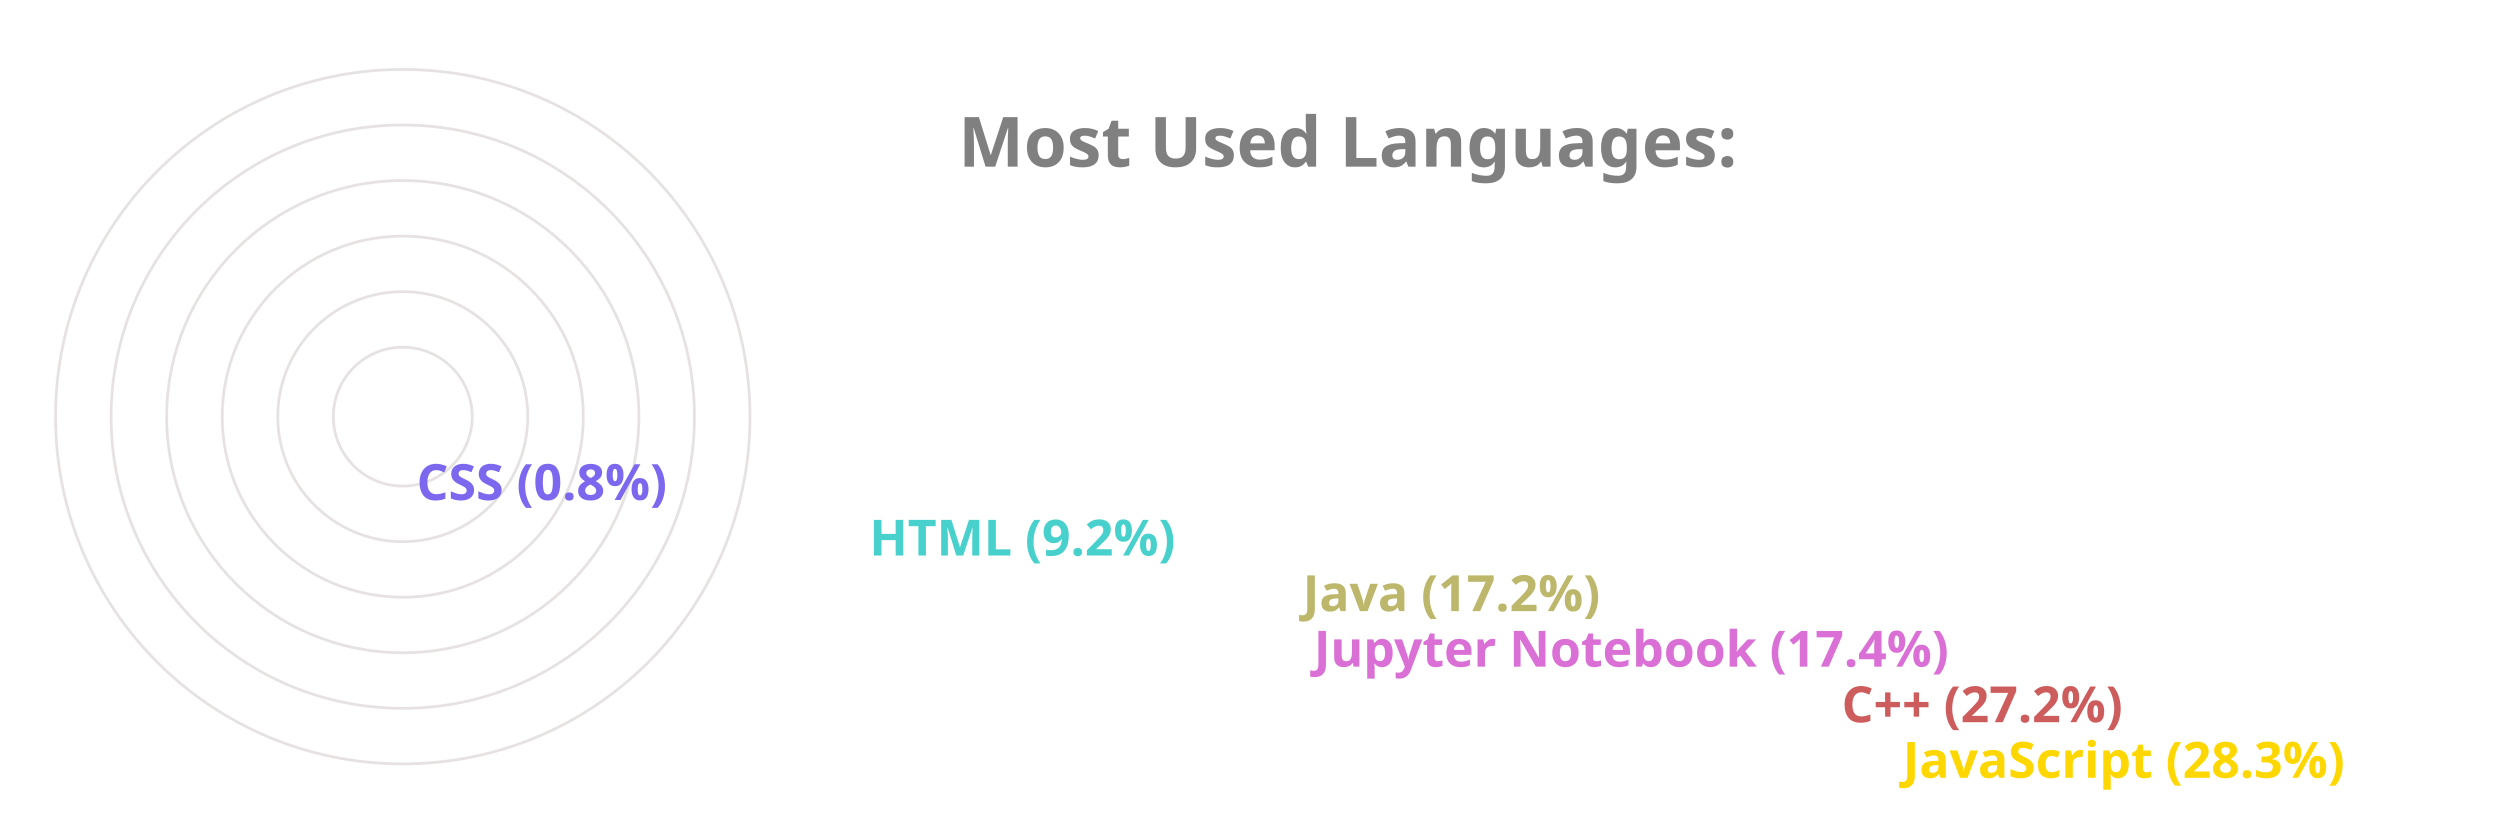
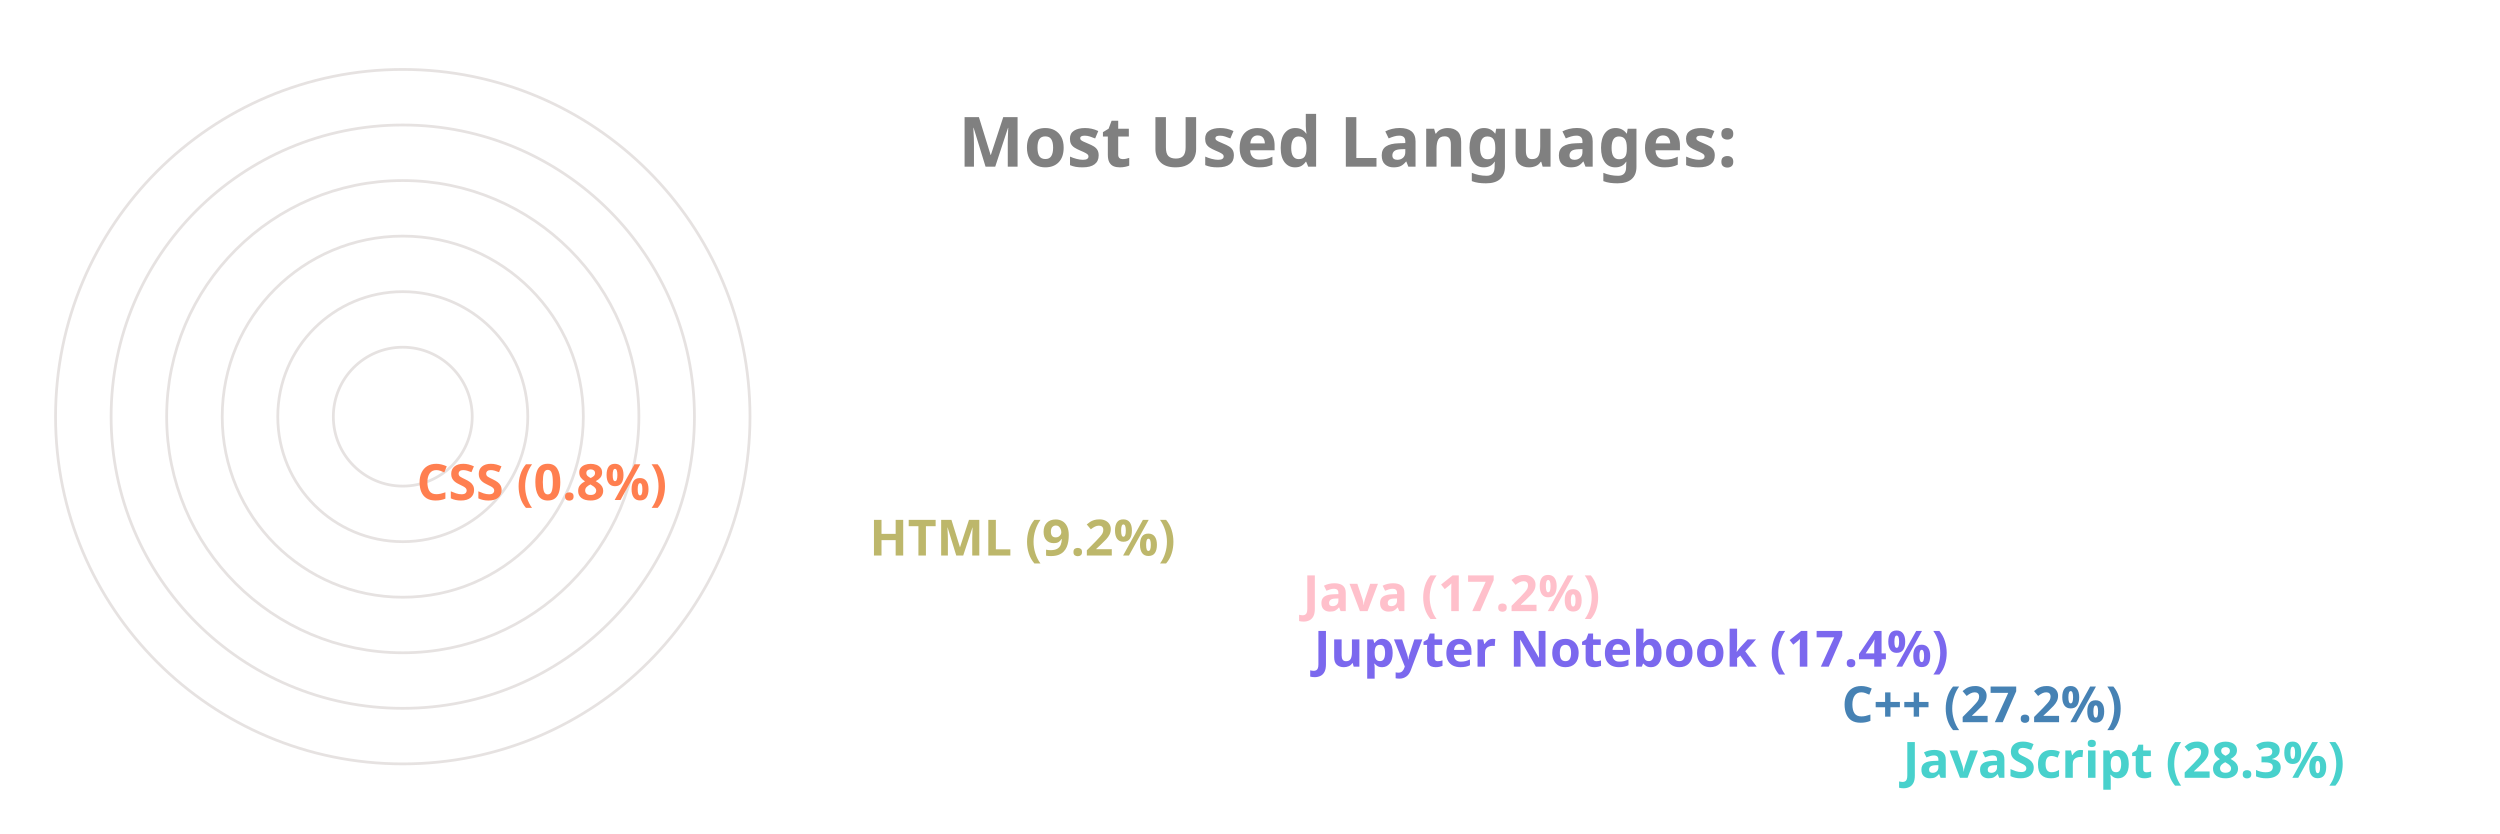
<svg xmlns="http://www.w3.org/2000/svg" viewBox="0 0 650 300" height="200px" width="600px">
  <style>
		.label {
			font: bold 25px sans-serif;
			color: #404040;
			-webkit-text-stroke: 1px white;
	  	}
		.name {
			font: bold 18px sans-serif;
			color: #404040;
	  	}

		.line {
			stroke-dasharray: 1000;
			stroke-dashoffset: 1000;
			animation: dash 3.5s ease-in-out forwards;	
			animation-iteration-count: infinite;
			animation-direction: alternate-reverse;
		}

		.path {
			stroke-dasharray: 1000;
			stroke-dashoffset: 1000;
			animation: dash 3.5s ease-in-out forwards;	
			animation-iteration-count: infinite;
			animation-direction: alternate-reverse;
		}
		  
		@keyframes dash {
			to {
				stroke-dashoffset: 0;
			}
		}

	</style>
  <g stroke="#E6E2E1" fill="none" stroke-width="1">
    <circle cx="20" cy="150" r="125" />
    <circle cx="20" cy="150" r="105" />
    <circle cx="20" cy="150" r="85" />
    <circle cx="20" cy="150" r="65" />
    <circle cx="20" cy="150" r="45" />
    <circle cx="20" cy="150" r="25" />
  </g>
  <g fill="none" stroke-width="20" class="line">
-     <line x2="550" y2="275" x1="20" y1="275" stroke="Gold" />
-     <line x2="528" y2="255" x1="20" y1="255" stroke="IndianRed" />
-     <line x2="338" y2="235" x1="20" y1="235" stroke="Orchid" />
-     <line x2="334" y2="215" x1="20" y1="215" stroke="DarkKhaki" />
-     <line x2="178" y2="195" x1="20" y1="195" stroke="MediumTurquoise" />
-     <line x2="15" y2="175" x1="20" y1="175" stroke="MediumSlateBlue" />
+     <line x2="550" y2="275" x1="20" y1="275" stroke="MediumTurquoise" />
+     <line x2="528" y2="255" x1="20" y1="255" stroke="SteelBlue" />
+     <line x2="338" y2="235" x1="20" y1="235" stroke="MediumSlateBlue" />
+     <line x2="334" y2="215" x1="20" y1="215" stroke="Pink" />
+     <line x2="178" y2="195" x1="20" y1="195" stroke="DarkKhaki" />
+     <line x2="15" y2="175" x1="20" y1="175" stroke="Coral" />
  </g>
  <g fill="none" stroke-width="20" stroke-linecap="round" class="path">
-     <path d="M 20 275 A 125 125 45 0 1 -90 91" stroke="Gold" />
-     <path d="M 20 255 A 105 105 45 0 1 -73 102" stroke="IndianRed" />
-     <path d="M 20 235 A 85 85 45 0 1 -61 125" stroke="Orchid" />
-     <path d="M 20 215 A 65 65 45 0 1 -42 130" stroke="DarkKhaki" />
-     <path d="M 20 195 A 45 45 45 0 1 -24 142" stroke="MediumTurquoise" />
-     <path d="M 20 175 A 25 25 45 0 1 -4 149" stroke="MediumSlateBlue" />
+     <path d="M 20 275 A 125 125 45 0 1 -90 91" stroke="MediumTurquoise" />
+     <path d="M 20 255 A 105 105 45 0 1 -73 102" stroke="SteelBlue" />
+     <path d="M 20 235 A 85 85 45 0 1 -61 125" stroke="MediumSlateBlue" />
+     <path d="M 20 215 A 65 65 45 0 1 -42 130" stroke="Pink" />
+     <path d="M 20 195 A 45 45 45 0 1 -24 142" stroke="DarkKhaki" />
+     <path d="M 20 175 A 25 25 45 0 1 -4 149" stroke="Coral" />
  </g>
  <g class="name">
-     <text x="560" y="280" fill="Gold">JavaScript (28.3%)</text>
-     <text x="538" y="260" fill="IndianRed">C++ (27.2%)</text>
-     <text x="348" y="240" fill="Orchid">Jupyter Notebook (17.4%)</text>
-     <text x="344" y="220" fill="DarkKhaki">Java (17.2%)</text>
-     <text x="188" y="200" fill="MediumTurquoise">HTML (9.2%)</text>
-     <text x="25" y="180" fill="MediumSlateBlue">CSS (0.8%)</text>
+     <text x="560" y="280" fill="MediumTurquoise">JavaScript (28.3%)</text>
+     <text x="538" y="260" fill="SteelBlue">C++ (27.2%)</text>
+     <text x="348" y="240" fill="MediumSlateBlue">Jupyter Notebook (17.4%)</text>
+     <text x="344" y="220" fill="Pink">Java (17.2%)</text>
+     <text x="188" y="200" fill="DarkKhaki">HTML (9.2%)</text>
+     <text x="25" y="180" fill="Coral">CSS (0.8%)</text>
  </g>
  <g class="label">
    <text x="220" y="60" fill="grey">Most Used Languages:</text>
  </g>
</svg>
